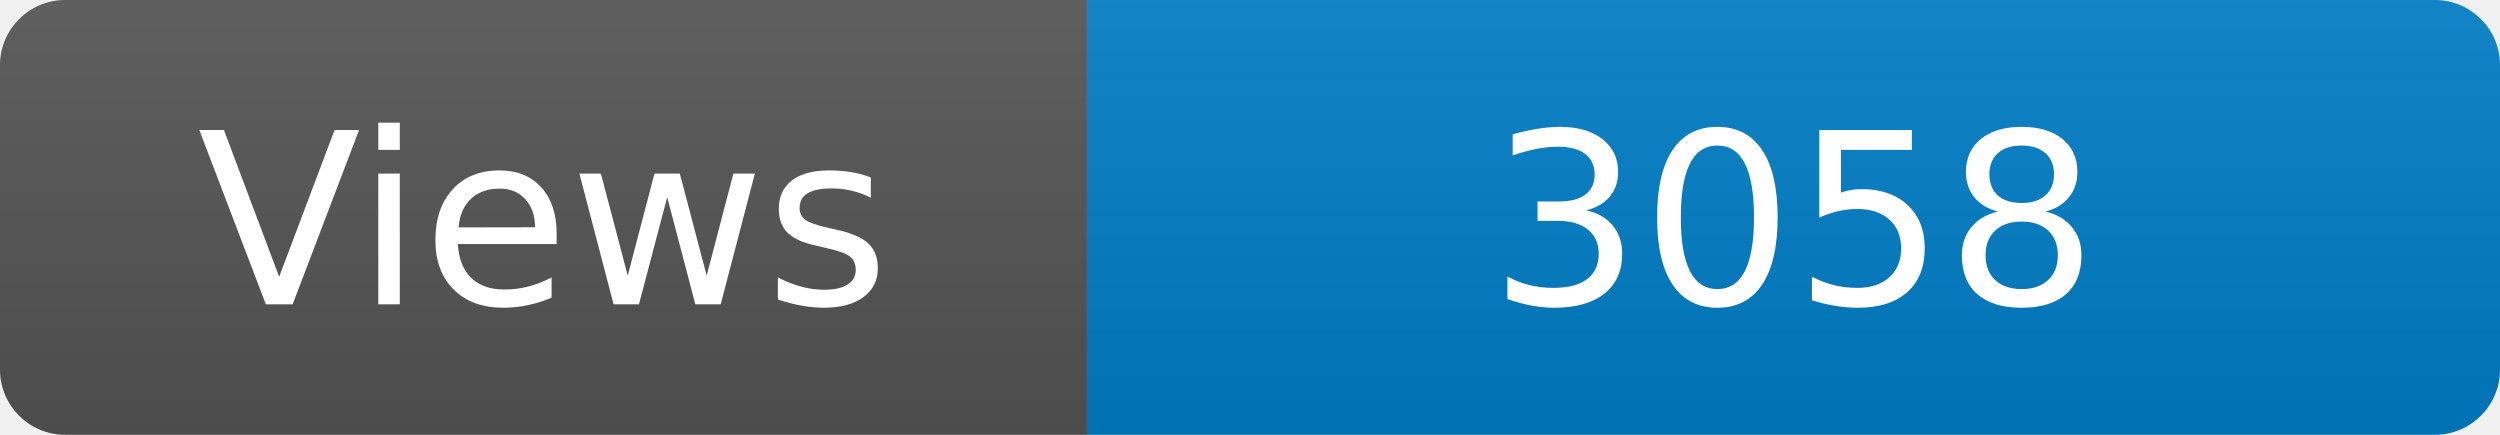
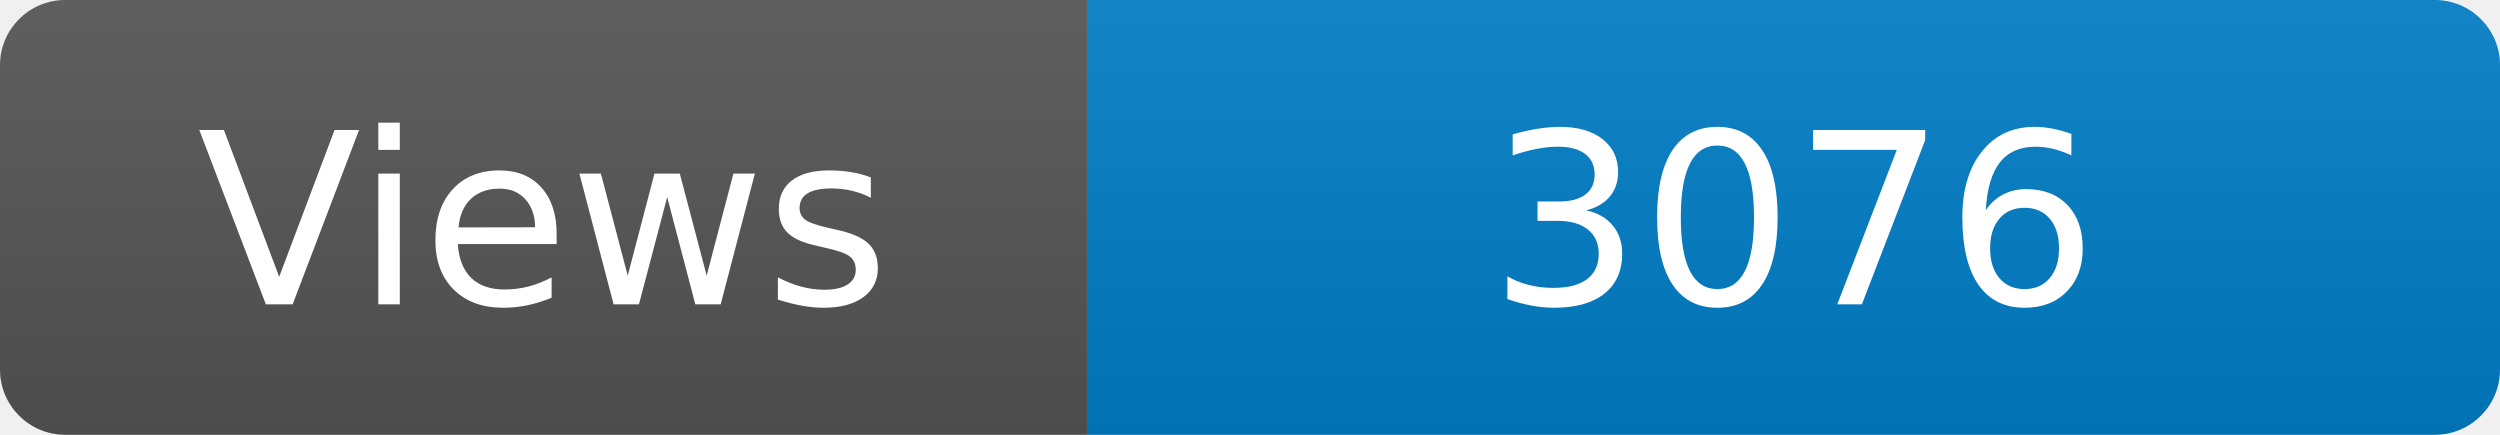
<svg xmlns="http://www.w3.org/2000/svg" width="115" height="20" role="img" aria-label="Maintained?: yes">
  <linearGradient id="s" x2="0" y2="100%">
    <stop offset="0" stop-color="#bbb" stop-opacity=".1" />
    <stop offset="1" stop-opacity=".1" />
  </linearGradient>
  <clipPath id="r">
    <rect width="115" height="20" rx="3" fill="#fff" />
  </clipPath>
  <g clip-path="url(#r)">
    <rect width="50" height="20" fill="#555" />
    <rect x="50" width="160" height="20" fill="#007ec6" />
    <rect width="115" height="20" fill="url(#s)" />
  </g>
  <g fill="#fff" text-anchor="middle" font-family="Verdana,Geneva,DejaVu Sans,sans-serif" font-size="110">
    <text x="250" y="140" transform="scale(.1)" fill="#fff">Views</text>
-     <text x="825" y="140" transform="scale(.1)" fill="#fff">3058</text>
+     <text x="825" y="140" transform="scale(.1)" fill="#fff">3076</text>
  </g>
</svg>
